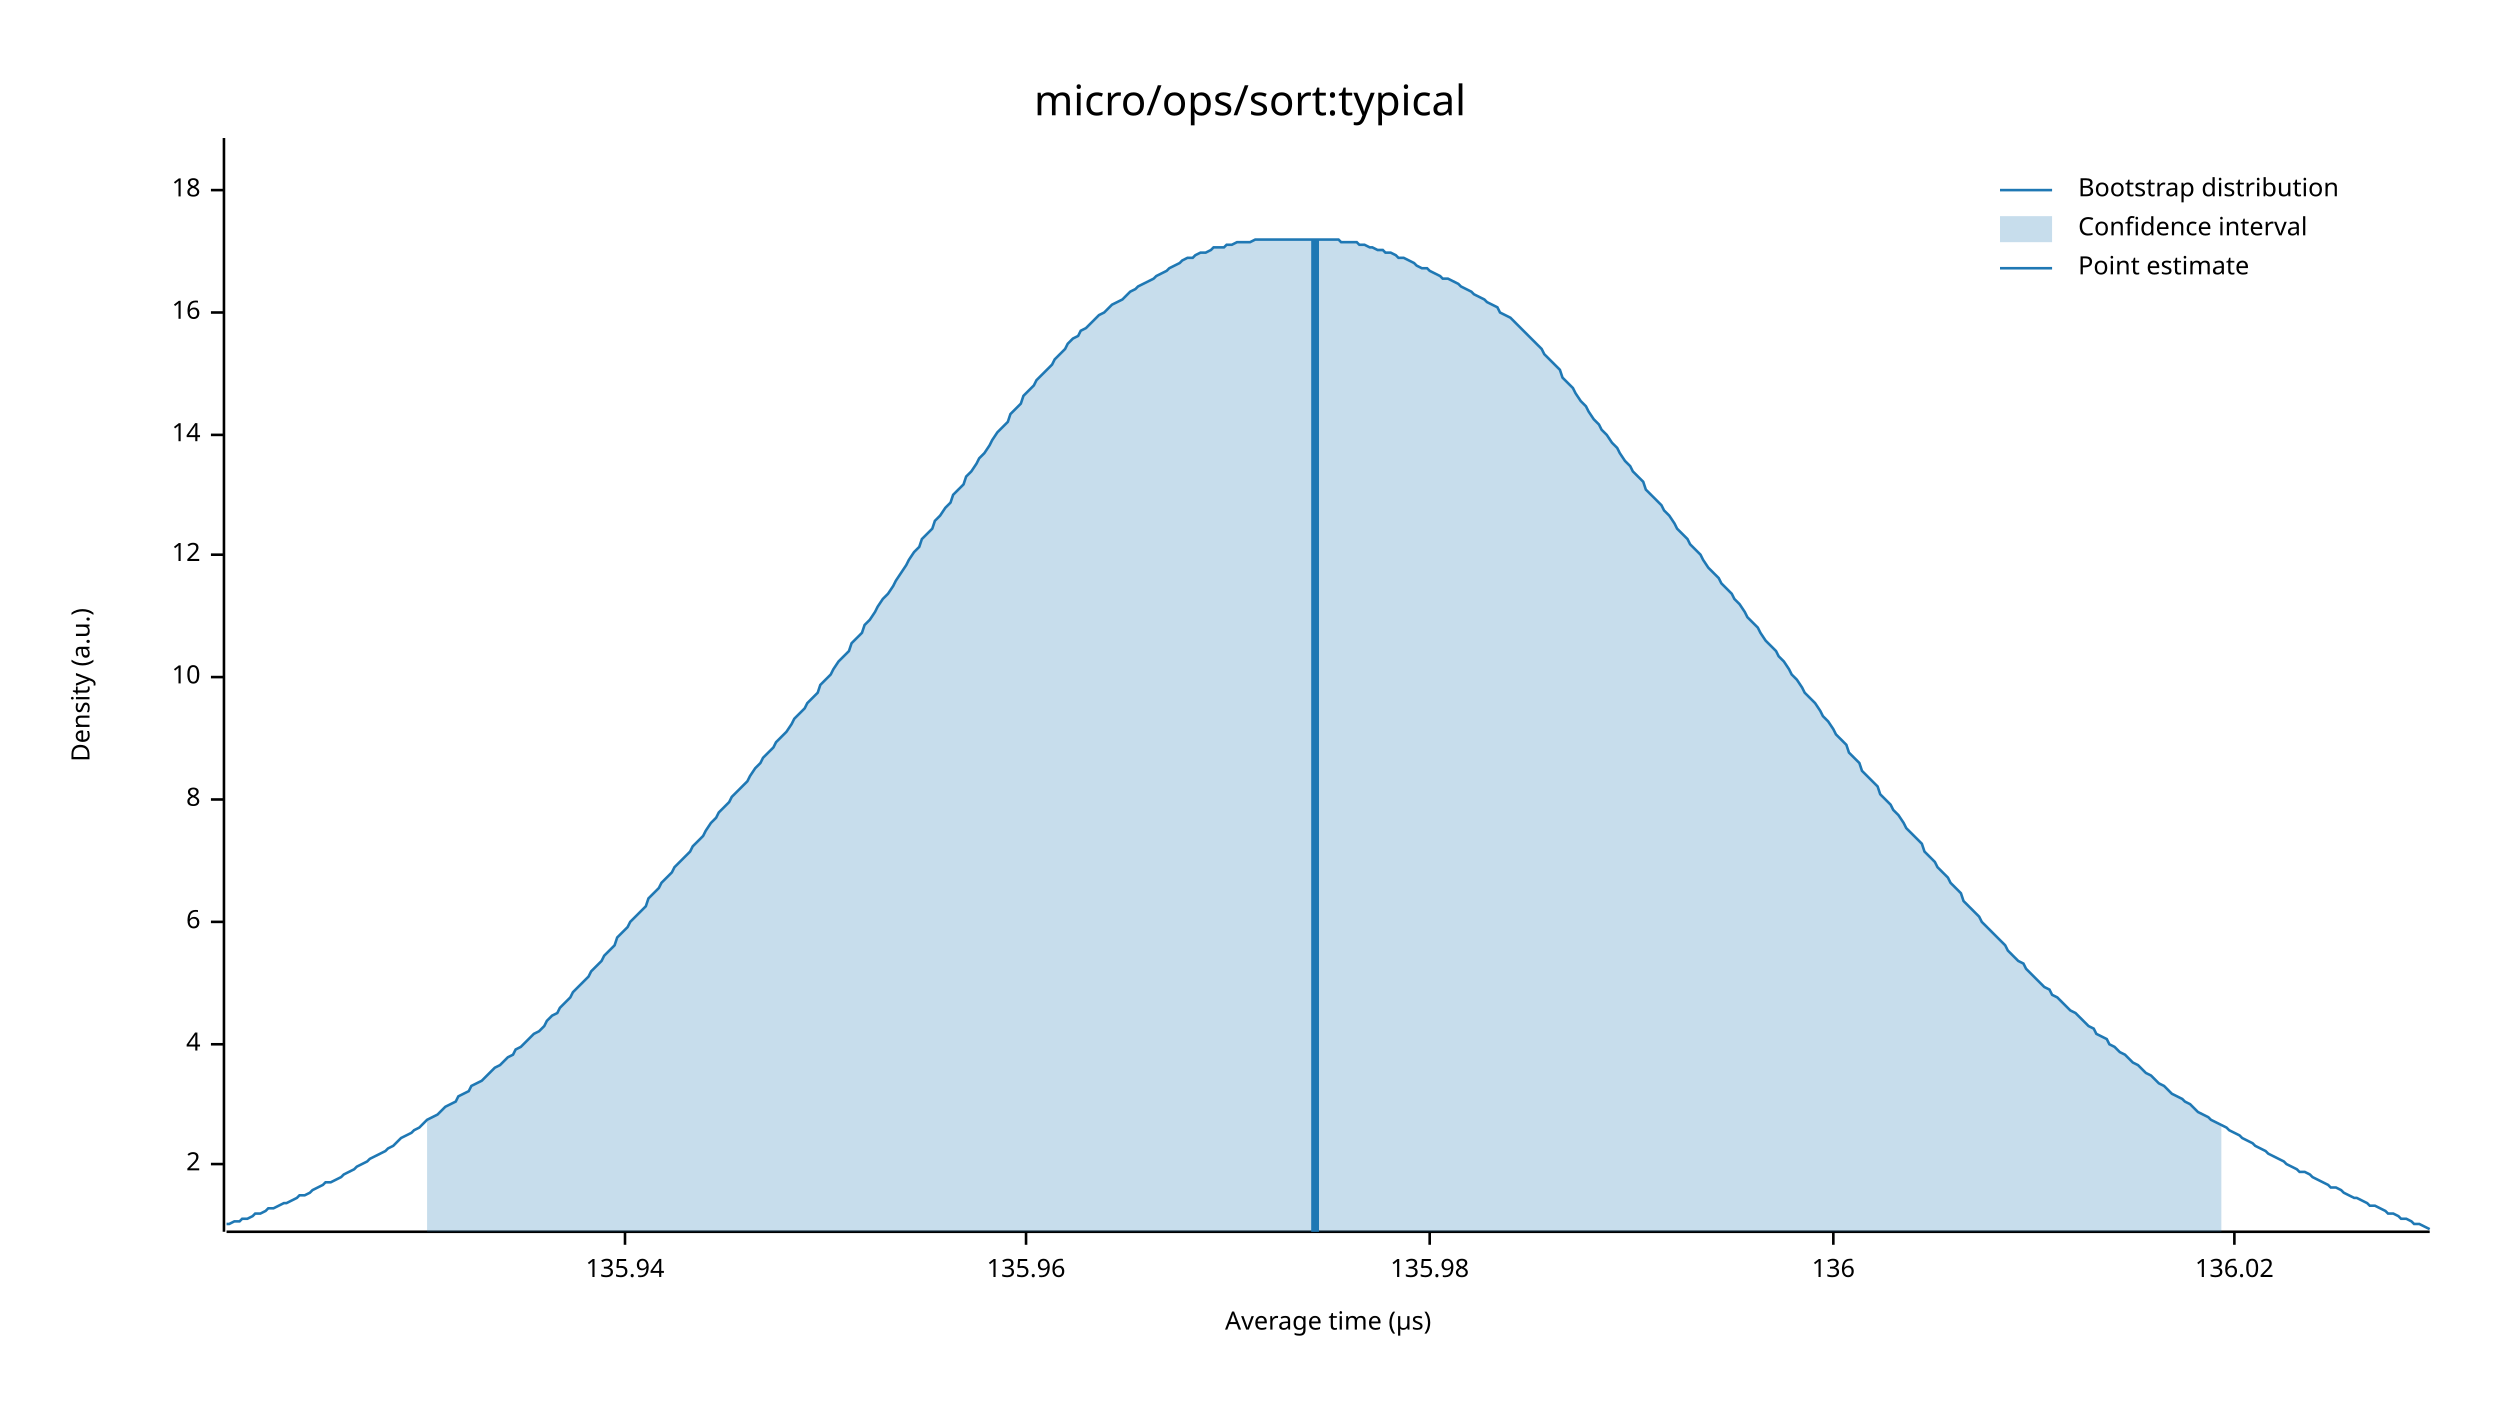
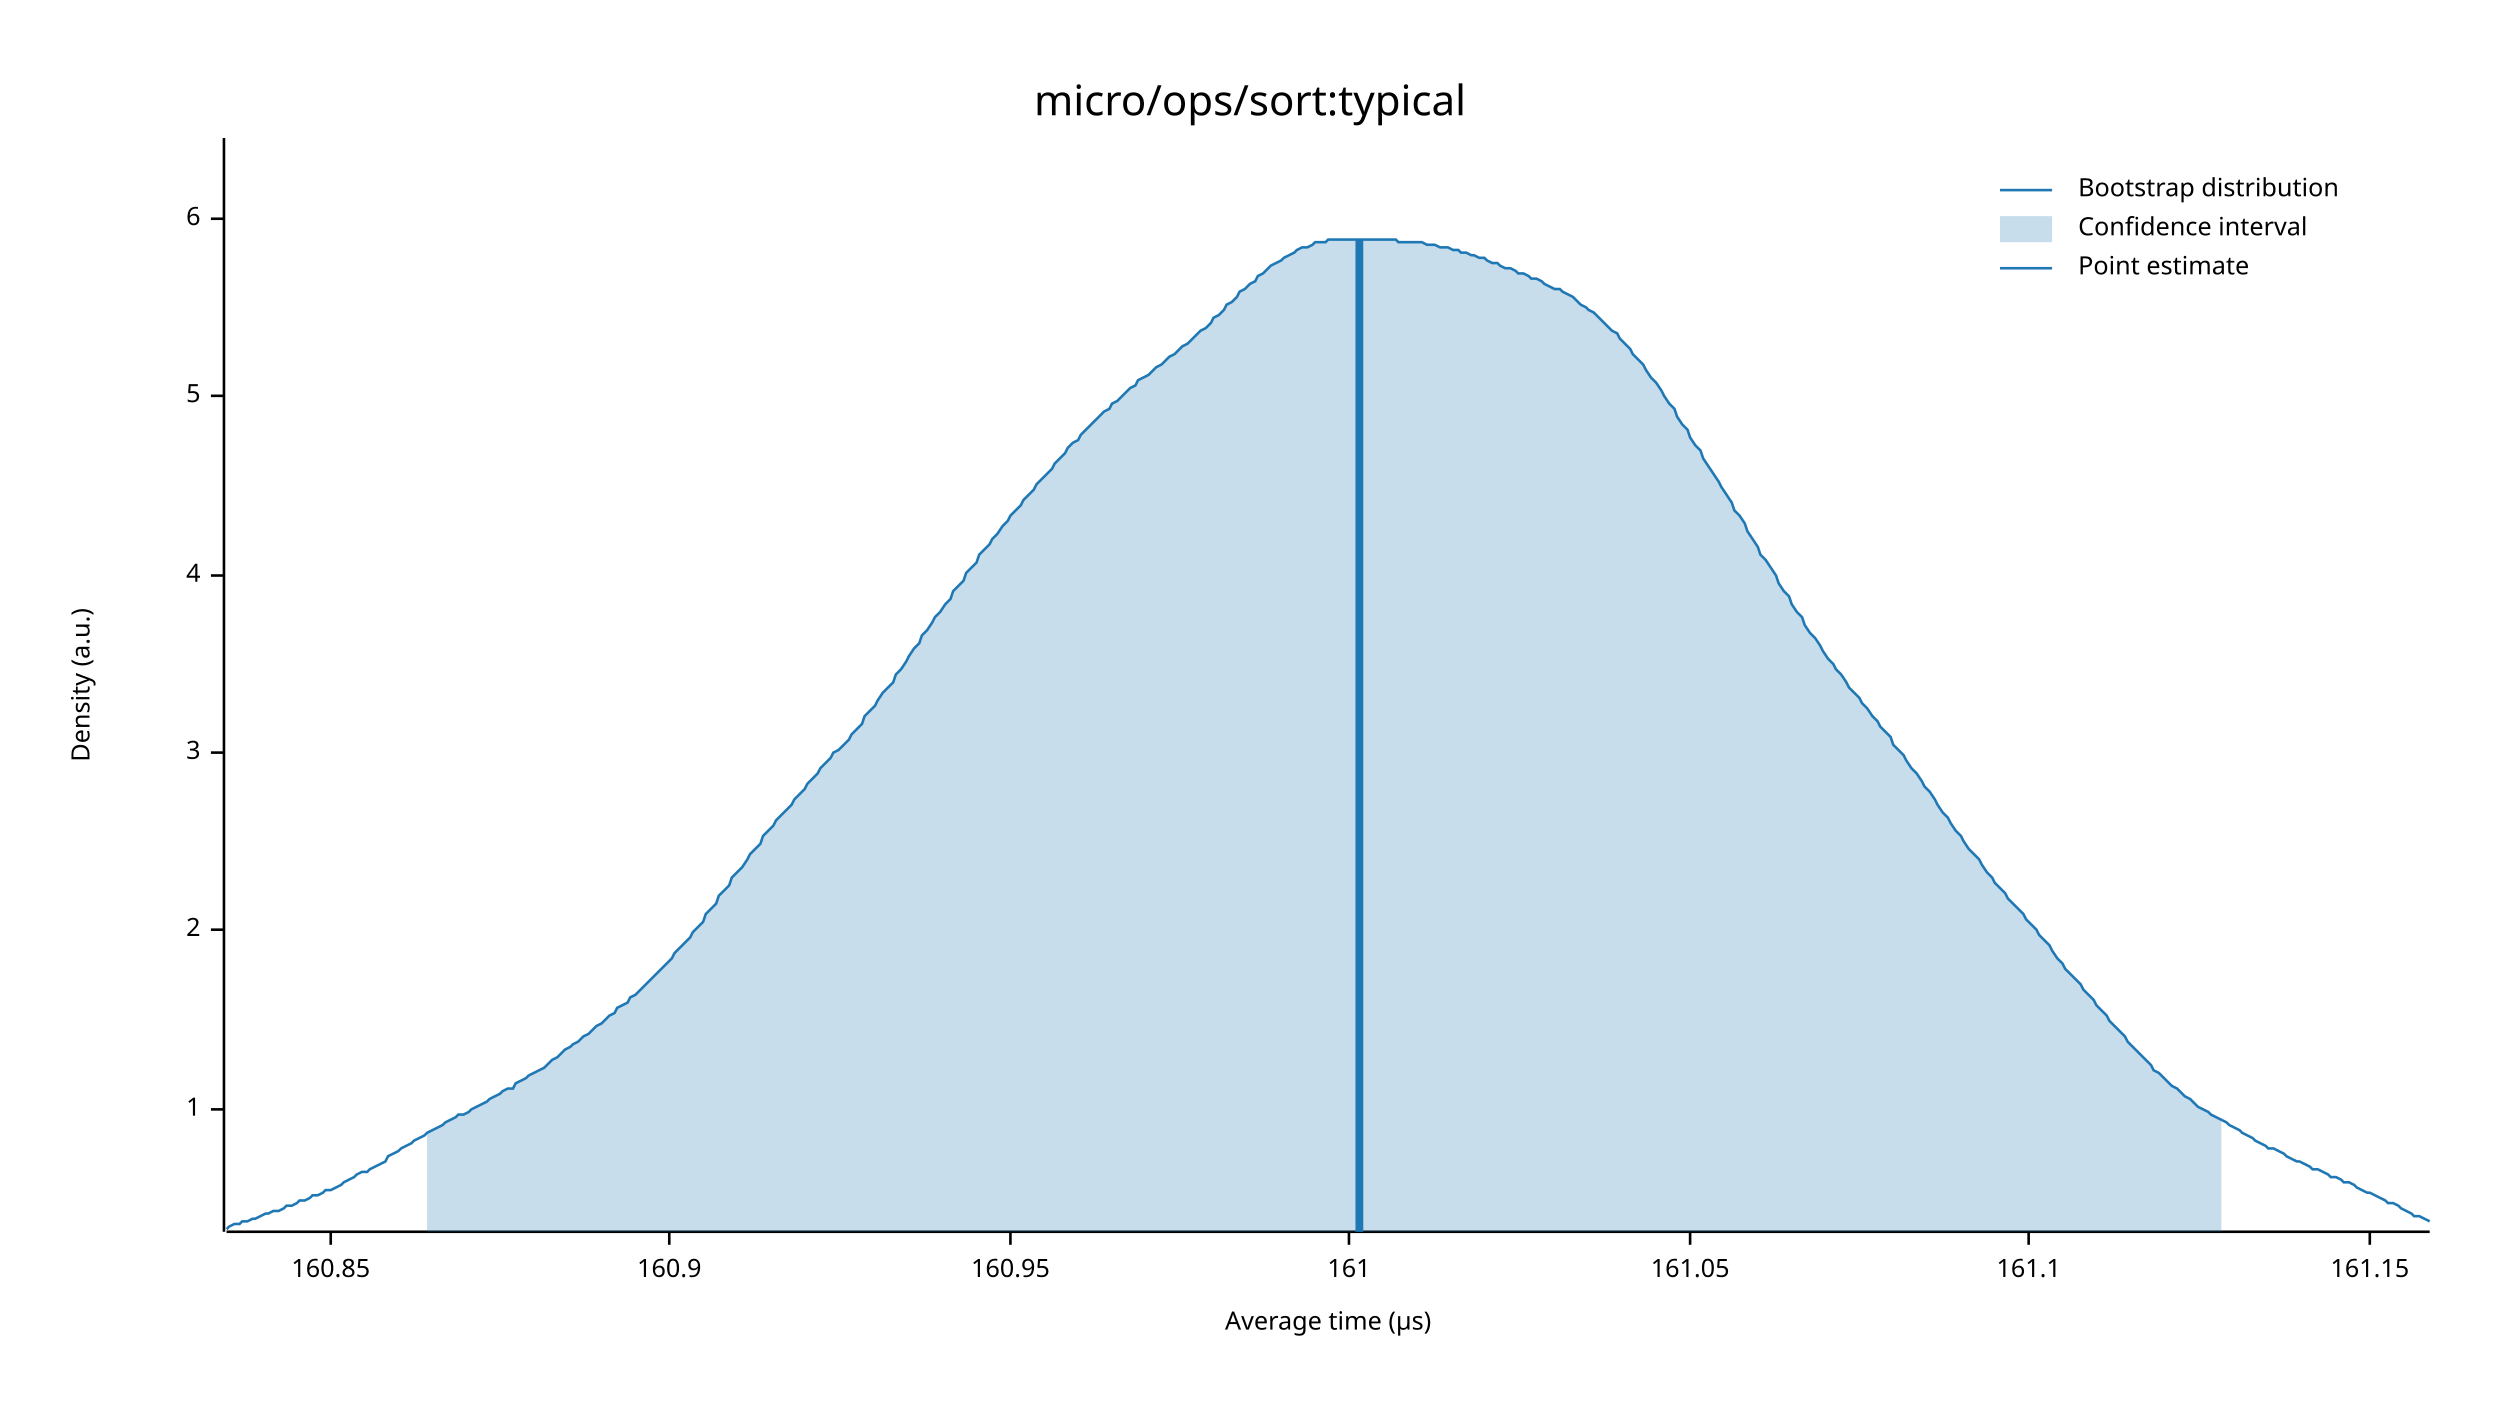
<svg xmlns="http://www.w3.org/2000/svg" width="960" height="540" viewBox="0 0 960 540">
  <text x="480" y="32" dy="0.76em" text-anchor="middle" font-family="sans-serif" font-size="16.129" opacity="1" fill="#000000">
micro/ops/sort:typical
</text>
  <text x="27" y="263" dy="0.76em" text-anchor="middle" font-family="sans-serif" font-size="9.677" opacity="1" fill="#000000" transform="rotate(270, 27, 263)">
Density (a.u.)
</text>
  <text x="510" y="513" dy="-0.5ex" text-anchor="middle" font-family="sans-serif" font-size="9.677" opacity="1" fill="#000000">
Average time (µs)
</text>
  <polyline fill="none" opacity="1" stroke="#000000" stroke-width="1" points="86,53 86,473 " />
-   <text x="77" y="447" dy="0.5ex" text-anchor="end" font-family="sans-serif" font-size="9.677" opacity="1" fill="#000000">
+   <text x="77" y="426" dy="0.5ex" text-anchor="end" font-family="sans-serif" font-size="9.677" opacity="1" fill="#000000">
+ 1
+ </text>
+   <polyline fill="none" opacity="1" stroke="#000000" stroke-width="1" points="81,426 86,426 " />
+   <text x="77" y="357" dy="0.5ex" text-anchor="end" font-family="sans-serif" font-size="9.677" opacity="1" fill="#000000">
2
</text>
-   <polyline fill="none" opacity="1" stroke="#000000" stroke-width="1" points="81,447 86,447 " />
-   <text x="77" y="401" dy="0.5ex" text-anchor="end" font-family="sans-serif" font-size="9.677" opacity="1" fill="#000000">
+   <polyline fill="none" opacity="1" stroke="#000000" stroke-width="1" points="81,357 86,357 " />
+   <text x="77" y="289" dy="0.5ex" text-anchor="end" font-family="sans-serif" font-size="9.677" opacity="1" fill="#000000">
+ 3
+ </text>
+   <polyline fill="none" opacity="1" stroke="#000000" stroke-width="1" points="81,289 86,289 " />
+   <text x="77" y="221" dy="0.5ex" text-anchor="end" font-family="sans-serif" font-size="9.677" opacity="1" fill="#000000">
4
</text>
-   <polyline fill="none" opacity="1" stroke="#000000" stroke-width="1" points="81,401 86,401 " />
-   <text x="77" y="354" dy="0.5ex" text-anchor="end" font-family="sans-serif" font-size="9.677" opacity="1" fill="#000000">
+   <polyline fill="none" opacity="1" stroke="#000000" stroke-width="1" points="81,221 86,221 " />
+   <text x="77" y="152" dy="0.5ex" text-anchor="end" font-family="sans-serif" font-size="9.677" opacity="1" fill="#000000">
+ 5
+ </text>
+   <polyline fill="none" opacity="1" stroke="#000000" stroke-width="1" points="81,152 86,152 " />
+   <text x="77" y="84" dy="0.5ex" text-anchor="end" font-family="sans-serif" font-size="9.677" opacity="1" fill="#000000">
6
</text>
-   <polyline fill="none" opacity="1" stroke="#000000" stroke-width="1" points="81,354 86,354 " />
-   <text x="77" y="307" dy="0.5ex" text-anchor="end" font-family="sans-serif" font-size="9.677" opacity="1" fill="#000000">
- 8
+   <polyline fill="none" opacity="1" stroke="#000000" stroke-width="1" points="81,84 86,84 " />
+   <polyline fill="none" opacity="1" stroke="#000000" stroke-width="1" points="87,473 933,473 " />
+   <text x="127" y="483" dy="0.76em" text-anchor="middle" font-family="sans-serif" font-size="9.677" opacity="1" fill="#000000">
+ 160.85
</text>
-   <polyline fill="none" opacity="1" stroke="#000000" stroke-width="1" points="81,307 86,307 " />
-   <text x="77" y="260" dy="0.5ex" text-anchor="end" font-family="sans-serif" font-size="9.677" opacity="1" fill="#000000">
- 10
+   <polyline fill="none" opacity="1" stroke="#000000" stroke-width="1" points="127,473 127,478 " />
+   <text x="257" y="483" dy="0.76em" text-anchor="middle" font-family="sans-serif" font-size="9.677" opacity="1" fill="#000000">
+ 160.9
</text>
-   <polyline fill="none" opacity="1" stroke="#000000" stroke-width="1" points="81,260 86,260 " />
-   <text x="77" y="213" dy="0.5ex" text-anchor="end" font-family="sans-serif" font-size="9.677" opacity="1" fill="#000000">
- 12
+   <polyline fill="none" opacity="1" stroke="#000000" stroke-width="1" points="257,473 257,478 " />
+   <text x="388" y="483" dy="0.76em" text-anchor="middle" font-family="sans-serif" font-size="9.677" opacity="1" fill="#000000">
+ 160.95
</text>
-   <polyline fill="none" opacity="1" stroke="#000000" stroke-width="1" points="81,213 86,213 " />
-   <text x="77" y="167" dy="0.5ex" text-anchor="end" font-family="sans-serif" font-size="9.677" opacity="1" fill="#000000">
- 14
+   <polyline fill="none" opacity="1" stroke="#000000" stroke-width="1" points="388,473 388,478 " />
+   <text x="518" y="483" dy="0.76em" text-anchor="middle" font-family="sans-serif" font-size="9.677" opacity="1" fill="#000000">
+ 161
</text>
-   <polyline fill="none" opacity="1" stroke="#000000" stroke-width="1" points="81,167 86,167 " />
-   <text x="77" y="120" dy="0.5ex" text-anchor="end" font-family="sans-serif" font-size="9.677" opacity="1" fill="#000000">
- 16
+   <polyline fill="none" opacity="1" stroke="#000000" stroke-width="1" points="518,473 518,478 " />
+   <text x="649" y="483" dy="0.76em" text-anchor="middle" font-family="sans-serif" font-size="9.677" opacity="1" fill="#000000">
+ 161.05
</text>
-   <polyline fill="none" opacity="1" stroke="#000000" stroke-width="1" points="81,120 86,120 " />
-   <text x="77" y="73" dy="0.5ex" text-anchor="end" font-family="sans-serif" font-size="9.677" opacity="1" fill="#000000">
- 18
+   <polyline fill="none" opacity="1" stroke="#000000" stroke-width="1" points="649,473 649,478 " />
+   <text x="779" y="483" dy="0.76em" text-anchor="middle" font-family="sans-serif" font-size="9.677" opacity="1" fill="#000000">
+ 161.1
</text>
-   <polyline fill="none" opacity="1" stroke="#000000" stroke-width="1" points="81,73 86,73 " />
-   <polyline fill="none" opacity="1" stroke="#000000" stroke-width="1" points="87,473 933,473 " />
-   <text x="240" y="483" dy="0.76em" text-anchor="middle" font-family="sans-serif" font-size="9.677" opacity="1" fill="#000000">
- 135.94
+   <polyline fill="none" opacity="1" stroke="#000000" stroke-width="1" points="779,473 779,478 " />
+   <text x="910" y="483" dy="0.76em" text-anchor="middle" font-family="sans-serif" font-size="9.677" opacity="1" fill="#000000">
+ 161.15
</text>
-   <polyline fill="none" opacity="1" stroke="#000000" stroke-width="1" points="240,473 240,478 " />
-   <text x="394" y="483" dy="0.76em" text-anchor="middle" font-family="sans-serif" font-size="9.677" opacity="1" fill="#000000">
- 135.96
- </text>
-   <polyline fill="none" opacity="1" stroke="#000000" stroke-width="1" points="394,473 394,478 " />
-   <text x="549" y="483" dy="0.76em" text-anchor="middle" font-family="sans-serif" font-size="9.677" opacity="1" fill="#000000">
- 135.98
- </text>
-   <polyline fill="none" opacity="1" stroke="#000000" stroke-width="1" points="549,473 549,478 " />
-   <text x="704" y="483" dy="0.76em" text-anchor="middle" font-family="sans-serif" font-size="9.677" opacity="1" fill="#000000">
- 136
- </text>
-   <polyline fill="none" opacity="1" stroke="#000000" stroke-width="1" points="704,473 704,478 " />
-   <text x="858" y="483" dy="0.76em" text-anchor="middle" font-family="sans-serif" font-size="9.677" opacity="1" fill="#000000">
- 136.02
- </text>
-   <polyline fill="none" opacity="1" stroke="#000000" stroke-width="1" points="858,473 858,478 " />
-   <polyline fill="none" opacity="1" stroke="#1F78B4" stroke-width="1" points="87,470 88,470 90,469 92,469 93,468 95,468 97,467 98,466 100,466 102,465 103,464 105,464 107,463 109,462 110,462 112,461 114,460 115,459 117,459 119,458 120,457 122,456 124,455 125,454 127,454 129,453 131,452 132,451 134,450 136,449 137,448 139,447 141,446 142,445 144,444 146,443 148,442 149,441 151,440 153,438 154,437 156,436 158,435 159,434 161,433 163,431 164,430 166,429 168,428 170,426 171,425 173,424 175,423 176,421 178,420 180,419 181,417 183,416 185,415 187,413 188,412 190,410 192,409 193,408 195,406 197,405 198,403 200,402 202,400 203,399 205,397 207,396 209,394 210,392 212,390 214,389 215,387 217,385 219,383 220,381 222,379 224,377 226,375 227,373 229,371 231,369 232,367 234,365 236,363 237,360 239,358 241,356 242,354 244,352 246,350 248,348 249,345 251,343 253,341 254,339 256,337 258,335 259,333 261,331 263,329 265,327 266,325 268,323 270,321 271,319 273,316 275,314 276,312 278,310 280,308 281,306 283,304 285,302 287,300 288,298 290,295 292,293 293,291 295,289 297,287 298,285 300,283 302,281 304,278 305,276 307,274 309,272 310,270 312,268 314,266 315,263 317,261 319,259 320,257 322,254 324,252 326,250 327,247 329,245 331,243 332,240 334,238 336,235 337,233 339,230 341,228 343,225 344,223 346,220 348,217 349,215 351,212 353,210 354,207 356,205 358,203 359,200 361,198 363,195 365,193 366,190 368,188 370,186 371,183 373,181 375,178 376,176 378,174 380,171 381,169 383,166 385,164 387,162 388,159 390,157 392,155 393,152 395,150 397,148 398,146 400,144 402,142 404,140 405,138 407,136 409,134 410,132 412,130 414,129 415,127 417,126 419,124 420,123 422,121 424,120 426,118 427,117 429,116 431,115 432,114 434,112 436,111 437,110 439,109 441,108 443,107 444,106 446,105 448,104 449,103 451,102 453,101 454,100 456,99 458,99 459,98 461,97 463,97 465,96 466,95 468,95 470,95 471,94 473,94 475,93 476,93 478,93 480,93 482,92 483,92 485,92 487,92 488,92 490,92 492,92 493,92 495,92 497,92 498,92 500,92 502,92 504,92 505,92 507,92 509,92 510,92 512,92 514,92 515,93 517,93 519,93 521,93 522,94 524,94 526,95 527,95 529,96 531,96 532,97 534,97 536,98 537,99 539,99 541,100 543,101 544,102 546,103 548,103 549,104 551,105 553,106 554,107 556,107 558,108 560,109 561,110 563,111 565,112 566,113 568,114 570,115 571,116 573,117 575,118 576,120 578,121 580,122 582,124 583,125 585,127 587,129 588,130 590,132 592,134 593,136 595,138 597,140 599,142 600,145 602,147 604,149 605,151 607,154 609,156 610,158 612,161 614,163 615,165 617,167 619,170 621,172 622,174 624,177 626,179 627,181 629,183 631,185 632,188 634,190 636,192 638,194 639,196 641,198 643,201 644,203 646,205 648,207 649,209 651,211 653,213 654,215 656,218 658,220 660,222 661,224 663,226 665,228 666,230 668,232 670,235 671,237 673,239 675,241 676,243 678,246 680,248 682,250 683,252 685,254 687,257 688,259 690,261 692,264 693,266 695,268 697,270 699,273 700,275 702,277 704,280 705,282 707,284 709,286 710,289 712,291 714,293 715,296 717,298 719,300 721,302 722,305 724,307 726,309 727,311 729,313 731,316 732,318 734,320 736,322 738,324 739,327 741,329 743,331 744,333 746,335 748,337 749,339 751,341 753,343 754,346 756,348 758,350 760,352 761,354 763,356 765,358 766,359 768,361 770,363 771,365 773,367 775,369 777,370 778,372 780,374 782,376 783,377 785,379 787,380 788,382 790,383 792,385 793,386 795,388 797,389 799,391 800,392 802,394 804,395 805,397 807,398 809,399 810,401 812,402 814,404 816,405 817,406 819,408 821,409 822,410 824,412 826,413 827,414 829,416 831,417 832,418 834,420 836,421 838,422 839,423 841,424 843,426 844,427 846,428 848,429 849,430 851,431 853,432 855,433 856,434 858,435 860,436 861,437 863,438 865,439 866,440 868,441 870,442 871,443 873,444 875,445 877,446 878,447 880,448 882,449 883,450 885,450 887,451 888,452 890,453 892,454 894,455 895,456 897,456 899,457 900,458 902,459 904,460 905,460 907,461 909,462 910,463 912,463 914,464 916,465 917,466 919,466 921,467 922,468 924,468 926,469 927,470 929,470 931,471 933,472 " />
-   <polygon opacity="0.25" fill="#1F78B4" points="164,430 166,429 168,428 170,426 171,425 173,424 175,423 176,421 178,420 180,419 181,417 183,416 185,415 187,413 188,412 190,410 192,409 193,408 195,406 197,405 198,403 200,402 202,400 203,399 205,397 207,396 209,394 210,392 212,390 214,389 215,387 217,385 219,383 220,381 222,379 224,377 226,375 227,373 229,371 231,369 232,367 234,365 236,363 237,360 239,358 241,356 242,354 244,352 246,350 248,348 249,345 251,343 253,341 254,339 256,337 258,335 259,333 261,331 263,329 265,327 266,325 268,323 270,321 271,319 273,316 275,314 276,312 278,310 280,308 281,306 283,304 285,302 287,300 288,298 290,295 292,293 293,291 295,289 297,287 298,285 300,283 302,281 304,278 305,276 307,274 309,272 310,270 312,268 314,266 315,263 317,261 319,259 320,257 322,254 324,252 326,250 327,247 329,245 331,243 332,240 334,238 336,235 337,233 339,230 341,228 343,225 344,223 346,220 348,217 349,215 351,212 353,210 354,207 356,205 358,203 359,200 361,198 363,195 365,193 366,190 368,188 370,186 371,183 373,181 375,178 376,176 378,174 380,171 381,169 383,166 385,164 387,162 388,159 390,157 392,155 393,152 395,150 397,148 398,146 400,144 402,142 404,140 405,138 407,136 409,134 410,132 412,130 414,129 415,127 417,126 419,124 420,123 422,121 424,120 426,118 427,117 429,116 431,115 432,114 434,112 436,111 437,110 439,109 441,108 443,107 444,106 446,105 448,104 449,103 451,102 453,101 454,100 456,99 458,99 459,98 461,97 463,97 465,96 466,95 468,95 470,95 471,94 473,94 475,93 476,93 478,93 480,93 482,92 483,92 485,92 487,92 488,92 490,92 492,92 493,92 495,92 497,92 498,92 500,92 502,92 504,92 505,92 507,92 509,92 510,92 512,92 514,92 515,93 517,93 519,93 521,93 522,94 524,94 526,95 527,95 529,96 531,96 532,97 534,97 536,98 537,99 539,99 541,100 543,101 544,102 546,103 548,103 549,104 551,105 553,106 554,107 556,107 558,108 560,109 561,110 563,111 565,112 566,113 568,114 570,115 571,116 573,117 575,118 576,120 578,121 580,122 582,124 583,125 585,127 587,129 588,130 590,132 592,134 593,136 595,138 597,140 599,142 600,145 602,147 604,149 605,151 607,154 609,156 610,158 612,161 614,163 615,165 617,167 619,170 621,172 622,174 624,177 626,179 627,181 629,183 631,185 632,188 634,190 636,192 638,194 639,196 641,198 643,201 644,203 646,205 648,207 649,209 651,211 653,213 654,215 656,218 658,220 660,222 661,224 663,226 665,228 666,230 668,232 670,235 671,237 673,239 675,241 676,243 678,246 680,248 682,250 683,252 685,254 687,257 688,259 690,261 692,264 693,266 695,268 697,270 699,273 700,275 702,277 704,280 705,282 707,284 709,286 710,289 712,291 714,293 715,296 717,298 719,300 721,302 722,305 724,307 726,309 727,311 729,313 731,316 732,318 734,320 736,322 738,324 739,327 741,329 743,331 744,333 746,335 748,337 749,339 751,341 753,343 754,346 756,348 758,350 760,352 761,354 763,356 765,358 766,359 768,361 770,363 771,365 773,367 775,369 777,370 778,372 780,374 782,376 783,377 785,379 787,380 788,382 790,383 792,385 793,386 795,388 797,389 799,391 800,392 802,394 804,395 805,397 807,398 809,399 810,401 812,402 814,404 816,405 817,406 819,408 821,409 822,410 824,412 826,413 827,414 829,416 831,417 832,418 834,420 836,421 838,422 839,423 841,424 843,426 844,427 846,428 848,429 849,430 851,431 853,432 853,473 164,473 " />
-   <polyline fill="none" opacity="1" stroke="#1F78B4" stroke-width="3" points="505,473 505,92 " />
+   <polyline fill="none" opacity="1" stroke="#000000" stroke-width="1" points="910,473 910,478 " />
+   <polyline fill="none" opacity="1" stroke="#1F78B4" stroke-width="1" points="87,472 88,471 90,470 92,470 93,469 95,469 97,468 98,468 100,467 102,466 103,466 105,465 107,465 109,464 110,463 112,463 114,462 115,461 117,461 119,460 120,459 122,459 124,458 125,457 127,457 129,456 131,455 132,454 134,453 136,452 137,451 139,450 141,450 142,449 144,448 146,447 148,446 149,444 151,443 153,442 154,441 156,440 158,439 159,438 161,437 163,436 164,435 166,434 168,433 170,432 171,431 173,430 175,429 176,428 178,428 180,427 181,426 183,425 185,424 187,423 188,422 190,421 192,420 193,419 195,418 197,418 198,416 200,415 202,414 203,413 205,412 207,411 209,410 210,409 212,407 214,406 215,405 217,403 219,402 220,401 222,400 224,398 226,397 227,396 229,394 231,393 232,392 234,390 236,389 237,387 239,386 241,385 242,383 244,382 246,380 248,378 249,377 251,375 253,373 254,372 256,370 258,368 259,366 261,364 263,362 265,360 266,358 268,356 270,354 271,351 273,349 275,347 276,344 278,342 280,340 281,337 283,335 285,333 287,330 288,328 290,326 292,324 293,321 295,319 297,317 298,315 300,313 302,311 304,309 305,307 307,305 309,303 310,301 312,299 314,297 315,295 317,293 319,291 320,289 322,288 324,286 326,284 327,282 329,280 331,278 332,275 334,273 336,271 337,269 339,266 341,264 343,262 344,259 346,257 348,254 349,252 351,249 353,247 354,244 356,242 358,239 359,237 361,235 363,232 365,230 366,227 368,225 370,223 371,220 373,218 375,216 376,213 378,211 380,209 381,207 383,205 385,202 387,200 388,198 390,196 392,194 393,192 395,190 397,188 398,186 400,184 402,182 404,180 405,178 407,176 409,174 410,172 412,170 414,169 415,167 417,165 419,163 420,162 422,160 424,158 426,157 427,155 429,154 431,152 432,151 434,149 436,148 437,146 439,145 441,144 443,142 444,141 446,140 448,138 449,137 451,136 453,134 454,133 456,132 458,130 459,129 461,127 463,126 465,124 466,122 468,121 470,119 471,117 473,116 475,114 476,112 478,111 480,109 482,108 483,106 485,105 487,103 488,102 490,101 492,100 493,99 495,98 497,97 498,96 500,95 502,95 504,94 505,93 507,93 509,93 510,92 512,92 514,92 515,92 517,92 519,92 521,92 522,92 524,92 526,92 527,92 529,92 531,92 532,92 534,92 536,92 537,93 539,93 541,93 543,93 544,93 546,93 548,94 549,94 551,94 553,95 554,95 556,95 558,96 560,96 561,97 563,97 565,98 566,98 568,99 570,99 571,100 573,101 575,101 576,102 578,103 580,103 582,104 583,105 585,105 587,106 588,107 590,107 592,108 593,109 595,110 597,111 599,111 600,112 602,113 604,114 605,115 607,117 609,118 610,119 612,120 614,122 615,123 617,125 619,127 621,128 622,130 624,132 626,134 627,136 629,138 631,140 632,142 634,145 636,147 638,150 639,152 641,155 643,157 644,160 646,163 648,165 649,168 651,171 653,173 654,176 656,179 658,182 660,185 661,187 663,190 665,193 666,196 668,198 670,201 671,204 673,207 675,210 676,213 678,215 680,218 682,221 683,224 685,227 687,229 688,232 690,235 692,237 693,240 695,243 697,245 699,248 700,250 702,253 704,255 705,257 707,259 709,262 710,264 712,266 714,268 715,270 717,272 719,275 721,277 722,279 724,281 726,283 727,286 729,288 731,290 732,292 734,295 736,297 738,300 739,302 741,304 743,307 744,309 746,312 748,314 749,316 751,319 753,321 754,323 756,326 758,328 760,330 761,332 763,335 765,337 766,339 768,341 770,343 771,345 773,347 775,349 777,351 778,353 780,355 782,357 783,359 785,361 787,363 788,365 790,368 792,370 793,372 795,374 797,376 799,378 800,380 802,382 804,384 805,386 807,388 809,390 810,392 812,394 814,396 816,398 817,400 819,402 821,404 822,405 824,407 826,409 827,411 829,412 831,414 832,415 834,417 836,418 838,420 839,421 841,422 843,424 844,425 846,426 848,427 849,428 851,429 853,430 855,431 856,432 858,433 860,434 861,435 863,436 865,437 866,438 868,439 870,440 871,441 873,441 875,442 877,443 878,444 880,445 882,446 883,446 885,447 887,448 888,449 890,449 892,450 894,451 895,452 897,452 899,453 900,454 902,454 904,455 905,456 907,457 909,458 910,458 912,459 914,460 916,461 917,462 919,462 921,463 922,464 924,465 926,466 927,467 929,467 931,468 933,469 " />
+   <polygon opacity="0.25" fill="#1F78B4" points="164,435 166,434 168,433 170,432 171,431 173,430 175,429 176,428 178,428 180,427 181,426 183,425 185,424 187,423 188,422 190,421 192,420 193,419 195,418 197,418 198,416 200,415 202,414 203,413 205,412 207,411 209,410 210,409 212,407 214,406 215,405 217,403 219,402 220,401 222,400 224,398 226,397 227,396 229,394 231,393 232,392 234,390 236,389 237,387 239,386 241,385 242,383 244,382 246,380 248,378 249,377 251,375 253,373 254,372 256,370 258,368 259,366 261,364 263,362 265,360 266,358 268,356 270,354 271,351 273,349 275,347 276,344 278,342 280,340 281,337 283,335 285,333 287,330 288,328 290,326 292,324 293,321 295,319 297,317 298,315 300,313 302,311 304,309 305,307 307,305 309,303 310,301 312,299 314,297 315,295 317,293 319,291 320,289 322,288 324,286 326,284 327,282 329,280 331,278 332,275 334,273 336,271 337,269 339,266 341,264 343,262 344,259 346,257 348,254 349,252 351,249 353,247 354,244 356,242 358,239 359,237 361,235 363,232 365,230 366,227 368,225 370,223 371,220 373,218 375,216 376,213 378,211 380,209 381,207 383,205 385,202 387,200 388,198 390,196 392,194 393,192 395,190 397,188 398,186 400,184 402,182 404,180 405,178 407,176 409,174 410,172 412,170 414,169 415,167 417,165 419,163 420,162 422,160 424,158 426,157 427,155 429,154 431,152 432,151 434,149 436,148 437,146 439,145 441,144 443,142 444,141 446,140 448,138 449,137 451,136 453,134 454,133 456,132 458,130 459,129 461,127 463,126 465,124 466,122 468,121 470,119 471,117 473,116 475,114 476,112 478,111 480,109 482,108 483,106 485,105 487,103 488,102 490,101 492,100 493,99 495,98 497,97 498,96 500,95 502,95 504,94 505,93 507,93 509,93 510,92 512,92 514,92 515,92 517,92 519,92 521,92 522,92 524,92 526,92 527,92 529,92 531,92 532,92 534,92 536,92 537,93 539,93 541,93 543,93 544,93 546,93 548,94 549,94 551,94 553,95 554,95 556,95 558,96 560,96 561,97 563,97 565,98 566,98 568,99 570,99 571,100 573,101 575,101 576,102 578,103 580,103 582,104 583,105 585,105 587,106 588,107 590,107 592,108 593,109 595,110 597,111 599,111 600,112 602,113 604,114 605,115 607,117 609,118 610,119 612,120 614,122 615,123 617,125 619,127 621,128 622,130 624,132 626,134 627,136 629,138 631,140 632,142 634,145 636,147 638,150 639,152 641,155 643,157 644,160 646,163 648,165 649,168 651,171 653,173 654,176 656,179 658,182 660,185 661,187 663,190 665,193 666,196 668,198 670,201 671,204 673,207 675,210 676,213 678,215 680,218 682,221 683,224 685,227 687,229 688,232 690,235 692,237 693,240 695,243 697,245 699,248 700,250 702,253 704,255 705,257 707,259 709,262 710,264 712,266 714,268 715,270 717,272 719,275 721,277 722,279 724,281 726,283 727,286 729,288 731,290 732,292 734,295 736,297 738,300 739,302 741,304 743,307 744,309 746,312 748,314 749,316 751,319 753,321 754,323 756,326 758,328 760,330 761,332 763,335 765,337 766,339 768,341 770,343 771,345 773,347 775,349 777,351 778,353 780,355 782,357 783,359 785,361 787,363 788,365 790,368 792,370 793,372 795,374 797,376 799,378 800,380 802,382 804,384 805,386 807,388 809,390 810,392 812,394 814,396 816,398 817,400 819,402 821,404 822,405 824,407 826,409 827,411 829,412 831,414 832,415 834,417 836,418 838,420 839,421 841,422 843,424 844,425 846,426 848,427 849,428 851,429 853,430 853,473 164,473 " />
+   <polyline fill="none" opacity="1" stroke="#1F78B4" stroke-width="3" points="522,473 522,92 " />
  <text x="798" y="68" dy="0.76em" text-anchor="start" font-family="sans-serif" font-size="9.677" opacity="1" fill="#000000">
Bootstrap distribution
</text>
  <text x="798" y="83" dy="0.76em" text-anchor="start" font-family="sans-serif" font-size="9.677" opacity="1" fill="#000000">
Confidence interval
</text>
  <text x="798" y="98" dy="0.76em" text-anchor="start" font-family="sans-serif" font-size="9.677" opacity="1" fill="#000000">
Point estimate
</text>
  <polyline fill="none" opacity="1" stroke="#1F78B4" stroke-width="1" points="768,73 788,73 " />
  <rect x="768" y="83" width="20" height="10" opacity="0.25" fill="#1F78B4" stroke="none" />
  <polyline fill="none" opacity="1" stroke="#1F78B4" stroke-width="1" points="768,103 788,103 " />
</svg>
